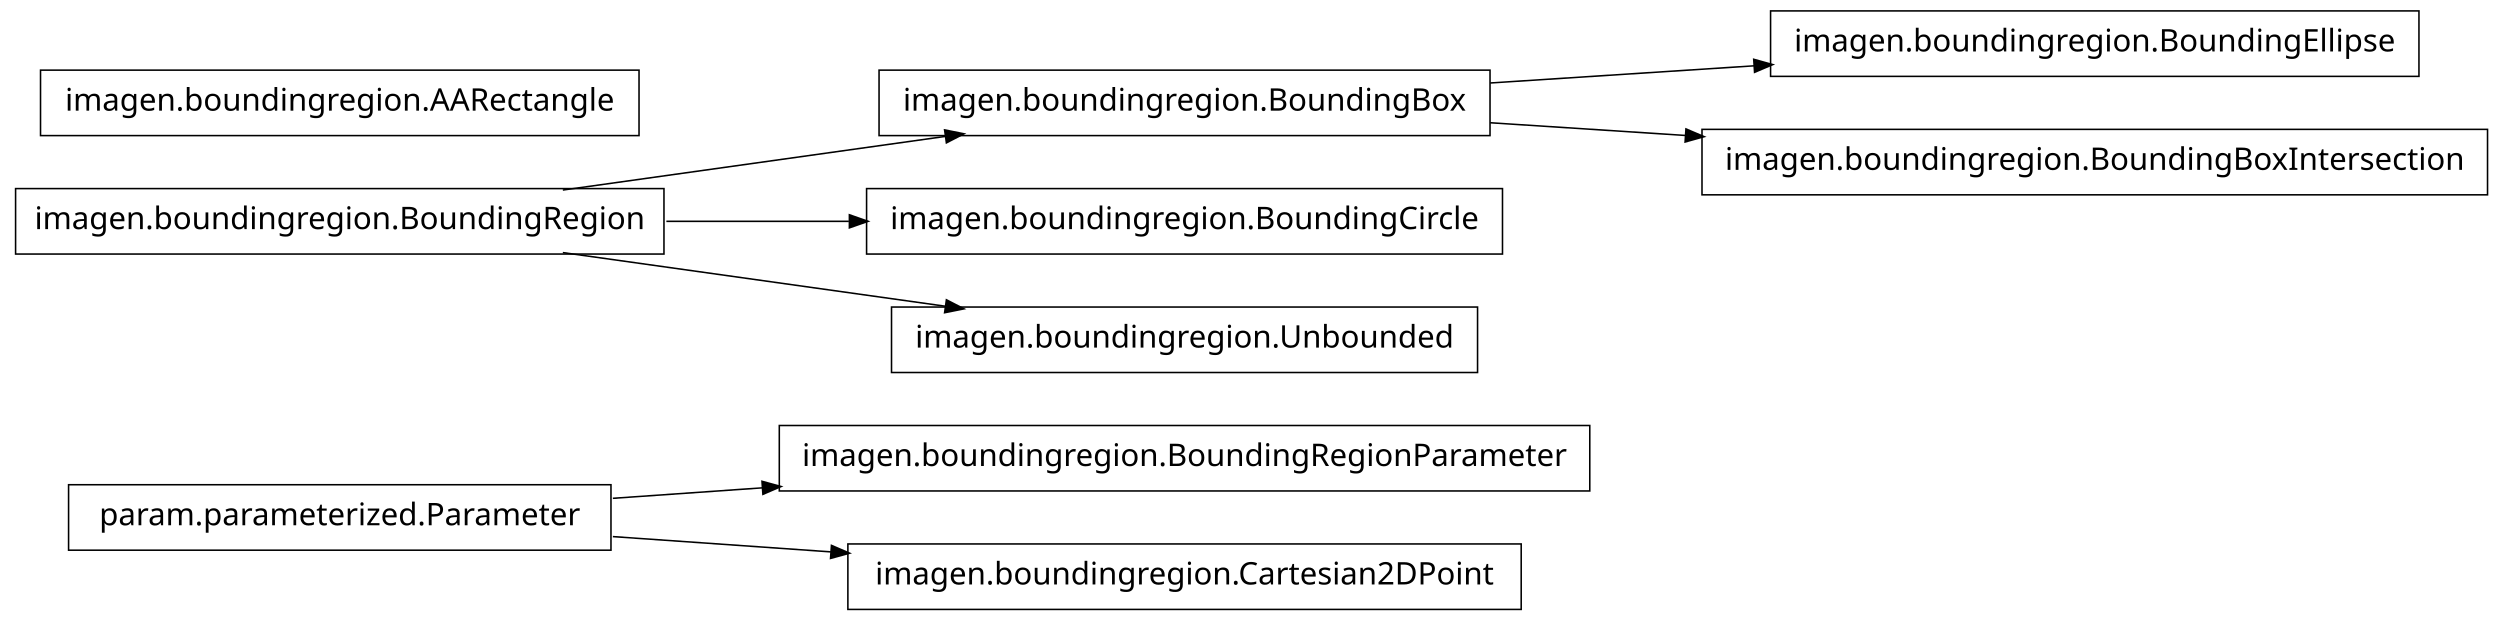
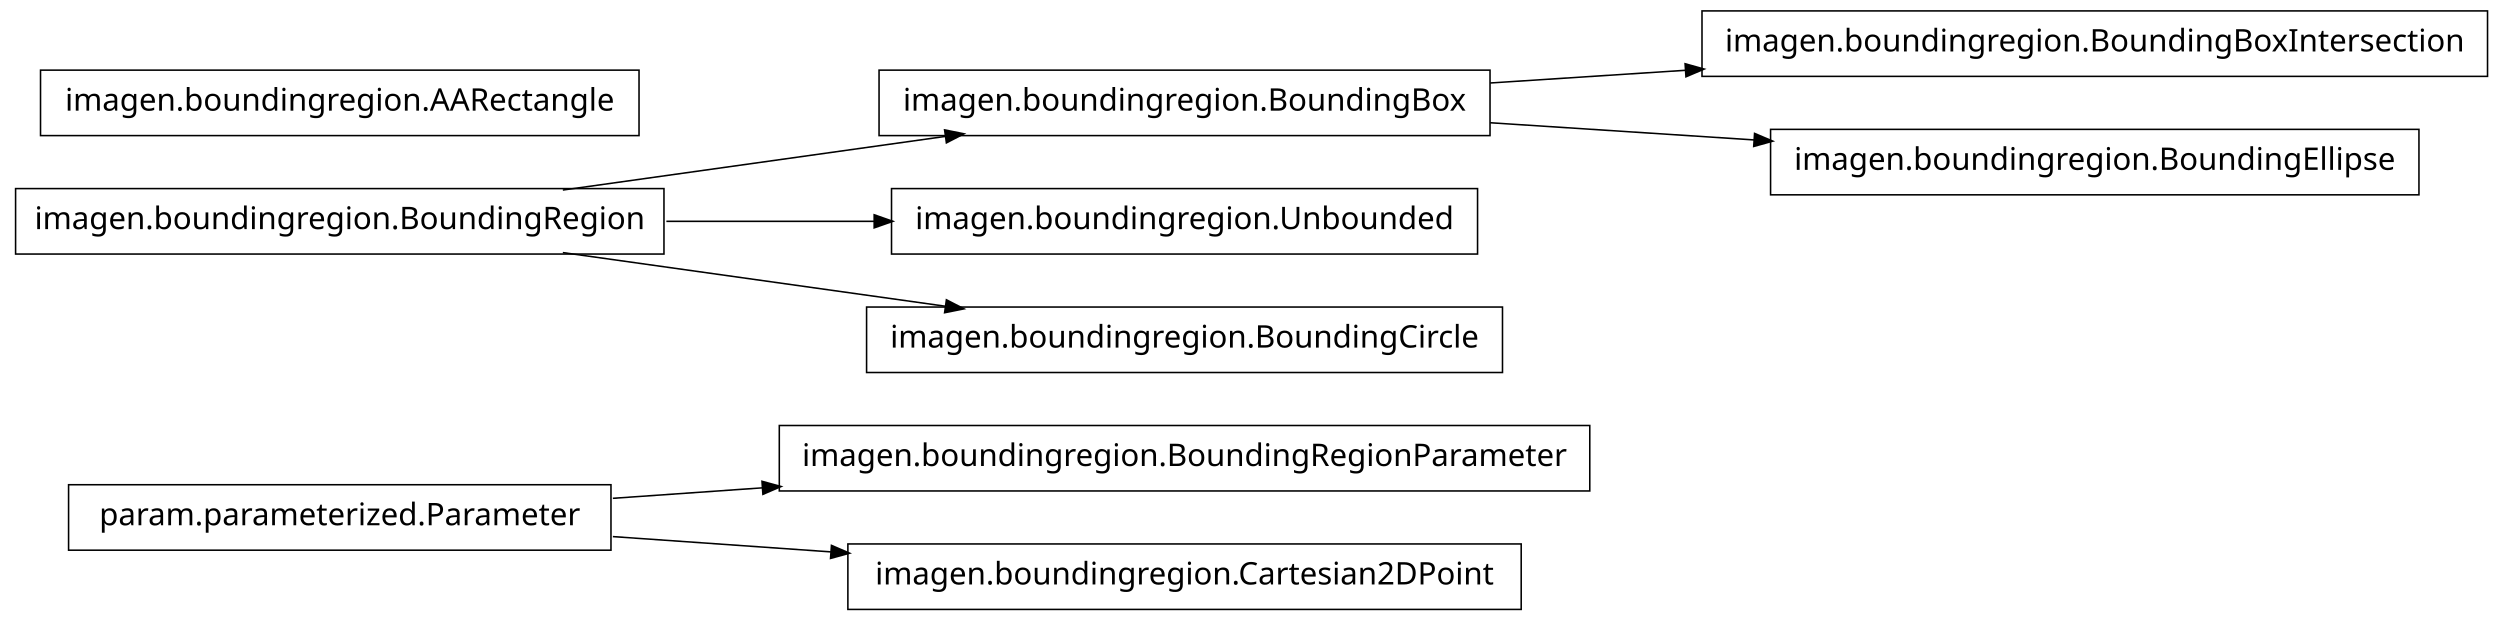
<svg xmlns="http://www.w3.org/2000/svg" width="802pt" height="199pt" viewBox="0.00 0.00 802.00 199.00">
  <g id="graph1" class="graph" transform="scale(1 1) rotate(0) translate(4 195)">
    <polygon fill="white" stroke="white" points="-4,5 -4,-195 799,-195 799,5 -4,5" />
    <g id="node1" class="node">
      <polygon fill="none" stroke="black" stroke-width="0.5" points="506,-58.5 246,-58.5 246,-37.5 506,-37.5 506,-58.5" />
      <text text-anchor="middle" x="376" y="-45.5" font-family="Vera" font-size="10.00">imagen.boundingregion.BoundingRegionParameter</text>
    </g>
    <g id="node2" class="node">
      <polygon fill="none" stroke="black" stroke-width="0.5" points="192,-39.5 18,-39.5 18,-18.5 192,-18.5 192,-39.5" />
      <text text-anchor="middle" x="105" y="-26.5" font-family="Vera" font-size="10.00">param.parameterized.Parameter</text>
    </g>
    <g id="edge2" class="edge">
      <path fill="none" stroke="black" stroke-width="0.5" d="M192.612,-35.142C208.028,-36.223 224.392,-37.371 240.752,-38.518" />
      <polygon fill="black" stroke="black" points="240.718,-40.27 245.828,-38.874 240.963,-36.778 240.718,-40.27" />
    </g>
-     <g id="node9" class="node">
+     <g id="node4" class="node">
      <polygon fill="none" stroke="black" stroke-width="0.5" points="484,-20.5 268,-20.5 268,0.5 484,0.5 484,-20.5" />
      <text text-anchor="middle" x="376" y="-7.5" font-family="Vera" font-size="10.00">imagen.boundingregion.Cartesian2DPoint</text>
    </g>
-     <g id="edge6" class="edge">
+     <g id="edge4" class="edge">
      <path fill="none" stroke="black" stroke-width="0.5" d="M192.612,-22.858C214.989,-21.289 239.367,-19.579 262.826,-17.935" />
      <polygon fill="black" stroke="black" points="262.952,-19.68 267.817,-17.585 262.707,-16.189 262.952,-19.68" />
    </g>
-     <g id="node4" class="node">
-       <polygon fill="none" stroke="black" stroke-width="0.5" points="772,-191.5 564,-191.5 564,-170.5 772,-170.5 772,-191.5" />
-       <text text-anchor="middle" x="668" y="-178.5" font-family="Vera" font-size="10.00">imagen.boundingregion.BoundingEllipse</text>
+     <g id="node6" class="node">
+       <polygon fill="none" stroke="black" stroke-width="0.5" points="209,-134.5 1,-134.5 1,-113.5 209,-113.5 209,-134.5" />
+       <text text-anchor="middle" x="105" y="-121.5" font-family="Vera" font-size="10.00">imagen.boundingregion.BoundingRegion</text>
    </g>
-     <g id="node5" class="node">
+     <g id="node9" class="node">
      <polygon fill="none" stroke="black" stroke-width="0.5" points="474,-172.5 278,-172.5 278,-151.5 474,-151.5 474,-172.5" />
      <text text-anchor="middle" x="376" y="-159.5" font-family="Vera" font-size="10.00">imagen.boundingregion.BoundingBox</text>
-     </g>
-     <g id="edge4" class="edge">
-       <path fill="none" stroke="black" stroke-width="0.5" d="M474.044,-168.38C501.262,-170.151 530.98,-172.084 558.793,-173.894" />
-       <polygon fill="black" stroke="black" points="558.86,-175.652 563.964,-174.231 559.088,-172.159 558.86,-175.652" />
-     </g>
-     <g id="node16" class="node">
-       <polygon fill="none" stroke="black" stroke-width="0.5" points="794,-153.5 542,-153.5 542,-132.5 794,-132.5 794,-153.5" />
-       <text text-anchor="middle" x="668" y="-140.5" font-family="Vera" font-size="10.00">imagen.boundingregion.BoundingBoxIntersection</text>
-     </g>
-     <g id="edge14" class="edge">
-       <path fill="none" stroke="black" stroke-width="0.5" d="M474.044,-155.62C494.214,-154.308 515.758,-152.906 536.882,-151.532" />
-       <polygon fill="black" stroke="black" points="537.078,-153.273 541.953,-151.202 536.85,-149.78 537.078,-153.273" />
-     </g>
-     <g id="node7" class="node">
-       <polygon fill="none" stroke="black" stroke-width="0.5" points="209,-134.5 1,-134.5 1,-113.5 209,-113.5 209,-134.5" />
-       <text text-anchor="middle" x="105" y="-121.5" font-family="Vera" font-size="10.00">imagen.boundingregion.BoundingRegion</text>
    </g>
    <g id="edge10" class="edge">
      <path fill="none" stroke="black" stroke-width="0.5" d="M176.557,-134.034C214.376,-139.337 260.819,-145.849 299.369,-151.255" />
      <polygon fill="black" stroke="black" points="299.318,-153.015 304.513,-151.976 299.804,-149.549 299.318,-153.015" />
    </g>
-     <g id="node11" class="node">
-       <polygon fill="none" stroke="black" stroke-width="0.5" points="478,-134.5 274,-134.5 274,-113.5 478,-113.5 478,-134.5" />
-       <text text-anchor="middle" x="376" y="-121.5" font-family="Vera" font-size="10.00">imagen.boundingregion.BoundingCircle</text>
-     </g>
-     <g id="edge8" class="edge">
-       <path fill="none" stroke="black" stroke-width="0.5" d="M209.776,-124C228.972,-124 249.037,-124 268.316,-124" />
-       <polygon fill="black" stroke="black" points="268.732,-125.75 273.732,-124 268.732,-122.25 268.732,-125.75" />
-     </g>
    <g id="node14" class="node">
-       <polygon fill="none" stroke="black" stroke-width="0.5" points="470,-96.5 282,-96.5 282,-75.5 470,-75.5 470,-96.5" />
-       <text text-anchor="middle" x="376" y="-83.5" font-family="Vera" font-size="10.00">imagen.boundingregion.Unbounded</text>
+       <polygon fill="none" stroke="black" stroke-width="0.5" points="470,-134.5 282,-134.5 282,-113.5 470,-113.5 470,-134.5" />
+       <text text-anchor="middle" x="376" y="-121.5" font-family="Vera" font-size="10.00">imagen.boundingregion.Unbounded</text>
    </g>
    <g id="edge12" class="edge">
+       <path fill="none" stroke="black" stroke-width="0.5" d="M209.776,-124C231.7,-124 254.757,-124 276.484,-124" />
+       <polygon fill="black" stroke="black" points="276.682,-125.75 281.682,-124 276.682,-122.25 276.682,-125.75" />
+     </g>
+     <g id="node16" class="node">
+       <polygon fill="none" stroke="black" stroke-width="0.5" points="478,-96.5 274,-96.5 274,-75.5 478,-75.5 478,-96.5" />
+       <text text-anchor="middle" x="376" y="-83.5" font-family="Vera" font-size="10.00">imagen.boundingregion.BoundingCircle</text>
+     </g>
+     <g id="edge14" class="edge">
      <path fill="none" stroke="black" stroke-width="0.5" d="M176.557,-113.966C214.376,-108.663 260.819,-102.151 299.369,-96.745" />
      <polygon fill="black" stroke="black" points="299.804,-98.451 304.513,-96.024 299.318,-94.985 299.804,-98.451" />
    </g>
-     <g id="node8" class="node">
+     <g id="node7" class="node">
      <polygon fill="none" stroke="black" stroke-width="0.5" points="201,-172.5 9,-172.5 9,-151.5 201,-151.5 201,-172.5" />
      <text text-anchor="middle" x="105" y="-159.5" font-family="Vera" font-size="10.00">imagen.boundingregion.AARectangle</text>
    </g>
+     <g id="node8" class="node">
+       <polygon fill="none" stroke="black" stroke-width="0.5" points="794,-191.5 542,-191.5 542,-170.5 794,-170.5 794,-191.5" />
+       <text text-anchor="middle" x="668" y="-178.5" font-family="Vera" font-size="10.00">imagen.boundingregion.BoundingBoxIntersection</text>
+     </g>
+     <g id="edge6" class="edge">
+       <path fill="none" stroke="black" stroke-width="0.5" d="M474.044,-168.38C494.214,-169.692 515.758,-171.094 536.882,-172.468" />
+       <polygon fill="black" stroke="black" points="536.85,-174.22 541.953,-172.798 537.078,-170.727 536.85,-174.22" />
+     </g>
+     <g id="node11" class="node">
+       <polygon fill="none" stroke="black" stroke-width="0.5" points="772,-153.5 564,-153.5 564,-132.5 772,-132.5 772,-153.5" />
+       <text text-anchor="middle" x="668" y="-140.5" font-family="Vera" font-size="10.00">imagen.boundingregion.BoundingEllipse</text>
+     </g>
+     <g id="edge8" class="edge">
+       <path fill="none" stroke="black" stroke-width="0.5" d="M474.044,-155.62C501.262,-153.849 530.98,-151.916 558.793,-150.106" />
+       <polygon fill="black" stroke="black" points="559.088,-151.841 563.964,-149.769 558.86,-148.348 559.088,-151.841" />
+     </g>
  </g>
</svg>
